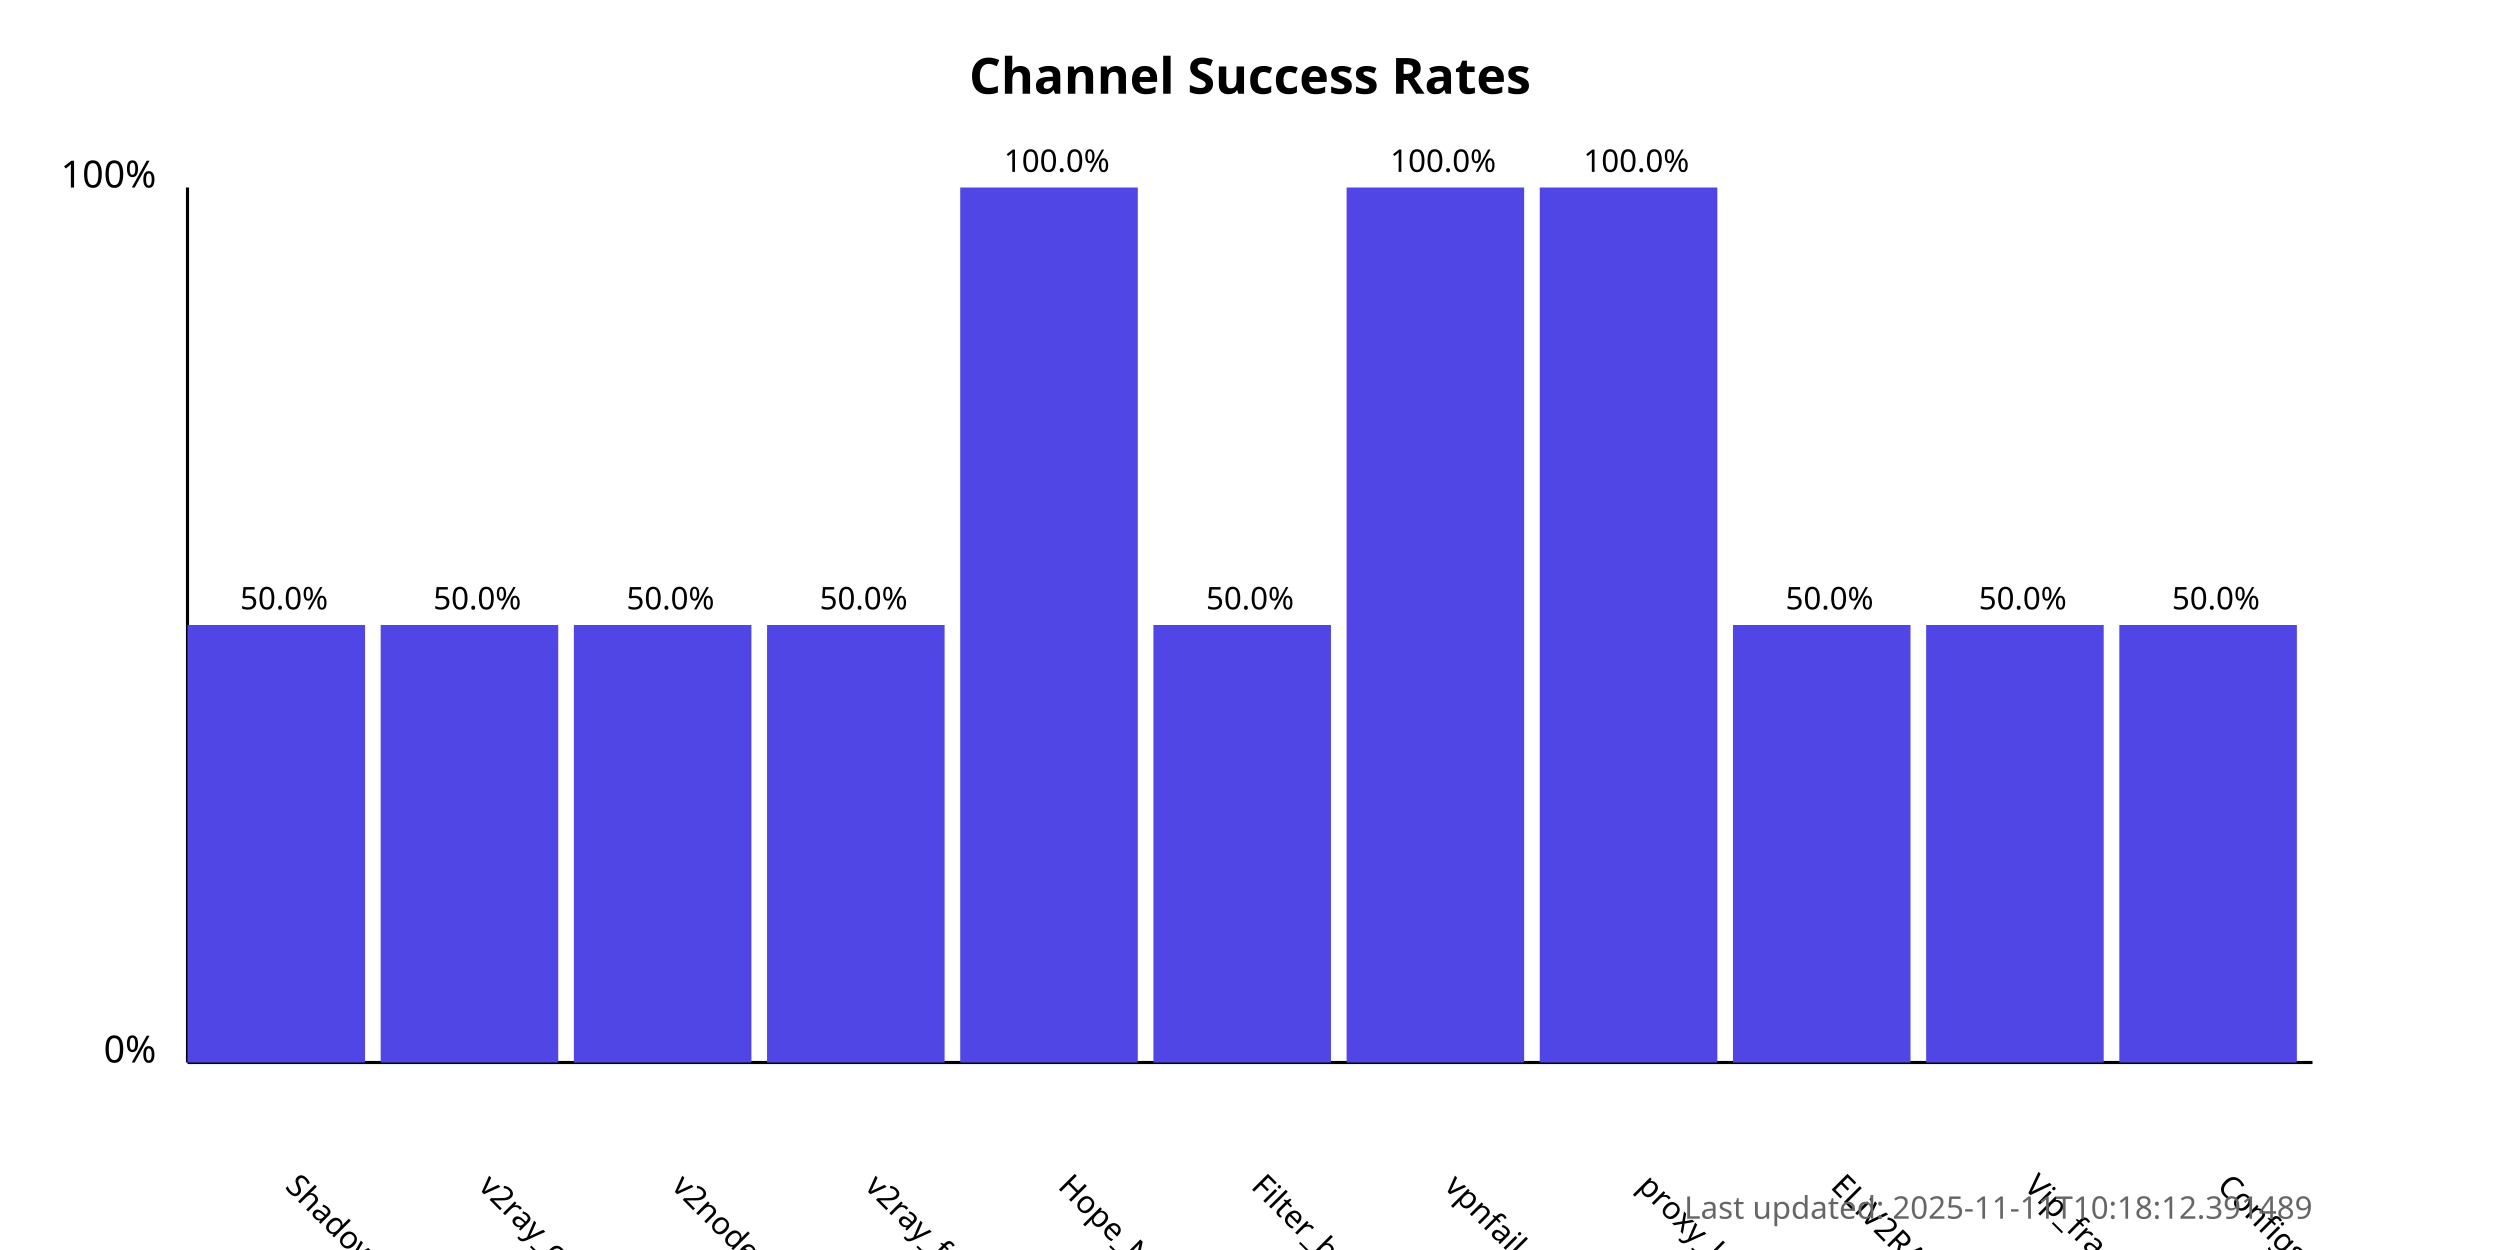
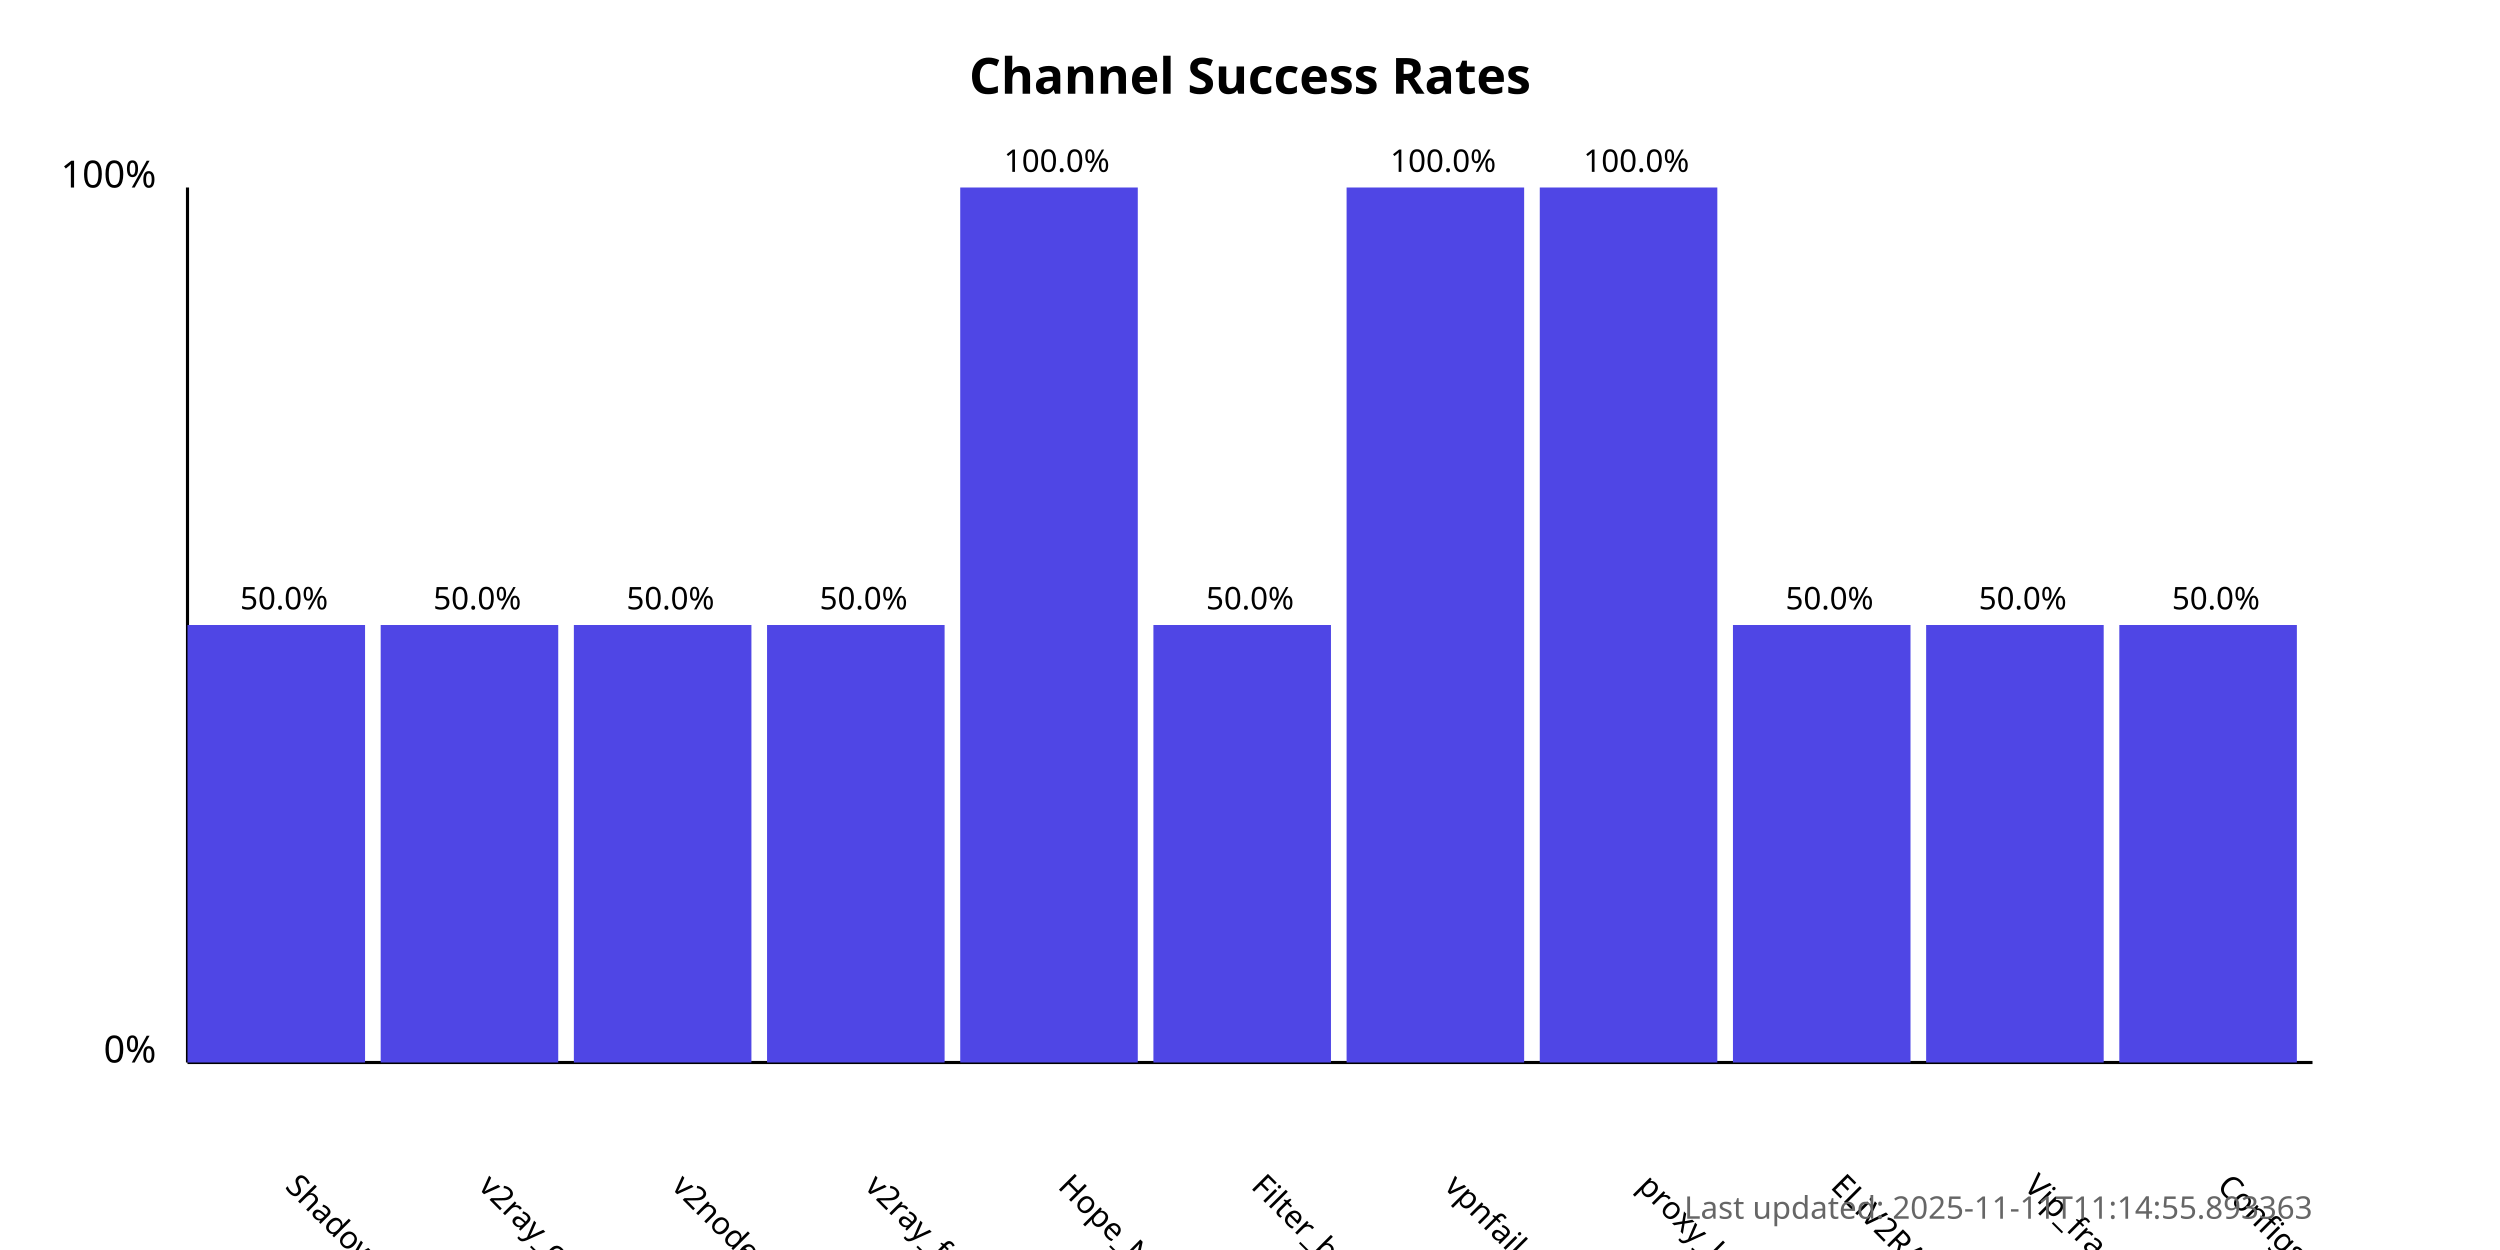
<svg xmlns="http://www.w3.org/2000/svg" width="800" height="400">
  <style>
            .chart-title { font: bold 16px sans-serif; }
            .axis-label { font: 12px sans-serif; }
            .tick-label { font: 10px sans-serif; }
            .bar { fill: #4f46e5; }
            .bar:hover { fill: #6366f1; }
            .timestamp { font: 10px sans-serif; fill: #666; }
        </style>
  <text x="400.0" y="30" text-anchor="middle" class="chart-title">
            Channel Success Rates
        </text>
  <line x1="60" y1="340" x2="60" y2="60" stroke="black" stroke-width="1" />
  <line x1="60" y1="340" x2="740" y2="340" stroke="black" stroke-width="1" />
  <text x="50" y="340" text-anchor="end" class="axis-label">0%</text>
  <text x="50" y="60" text-anchor="end" class="axis-label">100%</text>
  <g>
    <rect x="60" y="200.0" width="56.818" height="140.0" class="bar" />
    <text x="90.909" y="380" transform="rotate(45, 90.90909, 380)" text-anchor="start" class="tick-label">
                ShadowProxy66
            </text>
    <text x="90.909" y="195.0" text-anchor="middle" class="tick-label">
                50.0%
            </text>
  </g>
  <g>
    <rect x="121.818" y="200.0" width="56.818" height="140.0" class="bar" />
    <text x="152.727" y="380" transform="rotate(45, 152.7273, 380)" text-anchor="start" class="tick-label">
                v2ray_configs_pool
            </text>
    <text x="152.727" y="195.0" text-anchor="middle" class="tick-label">
                50.0%
            </text>
  </g>
  <g>
    <rect x="183.636" y="200.0" width="56.818" height="140.0" class="bar" />
    <text x="214.545" y="380" transform="rotate(45, 214.5455, 380)" text-anchor="start" class="tick-label">
                v2nodes
            </text>
    <text x="214.545" y="195.0" text-anchor="middle" class="tick-label">
                50.0%
            </text>
  </g>
  <g>
    <rect x="245.455" y="200.0" width="56.818" height="140.0" class="bar" />
    <text x="276.364" y="380" transform="rotate(45, 276.3636, 380)" text-anchor="start" class="tick-label">
                v2ray_free_conf
            </text>
    <text x="276.364" y="195.0" text-anchor="middle" class="tick-label">
                50.0%
            </text>
  </g>
  <g>
    <rect x="307.273" y="60.0" width="56.818" height="280.0" class="bar" />
    <text x="338.182" y="380" transform="rotate(45, 338.1818, 380)" text-anchor="start" class="tick-label">
                Hope_Net
            </text>
    <text x="338.182" y="55.0" text-anchor="middle" class="tick-label">
                100.0%
            </text>
  </g>
  <g>
    <rect x="369.091" y="200.0" width="56.818" height="140.0" class="bar" />
    <text x="400.0" y="380" transform="rotate(45, 400.0, 380)" text-anchor="start" class="tick-label">
                Filter_breaker
            </text>
    <text x="400.0" y="195.0" text-anchor="middle" class="tick-label">
                50.0%
            </text>
  </g>
  <g>
    <rect x="430.909" y="60.0" width="56.818" height="280.0" class="bar" />
    <text x="461.818" y="380" transform="rotate(45, 461.8182, 380)" text-anchor="start" class="tick-label">
                vpnfail_vless
            </text>
    <text x="461.818" y="55.0" text-anchor="middle" class="tick-label">
                100.0%
            </text>
  </g>
  <g>
    <rect x="492.727" y="60.0" width="56.818" height="280.0" class="bar" />
    <text x="523.636" y="380" transform="rotate(45, 523.6364, 380)" text-anchor="start" class="tick-label">
                proxy_kafee
            </text>
    <text x="523.636" y="55.0" text-anchor="middle" class="tick-label">
                100.0%
            </text>
  </g>
  <g>
    <rect x="554.545" y="200.0" width="56.818" height="140.0" class="bar" />
    <text x="585.455" y="380" transform="rotate(45, 585.4545, 380)" text-anchor="start" class="tick-label">
                ELiV2RAY
            </text>
    <text x="585.455" y="195.0" text-anchor="middle" class="tick-label">
                50.0%
            </text>
  </g>
  <g>
    <rect x="616.364" y="200.0" width="56.818" height="140.0" class="bar" />
    <text x="647.273" y="380" transform="rotate(45, 647.2727, 380)" text-anchor="start" class="tick-label">
                Vip_fragment_v2ray
            </text>
    <text x="647.273" y="195.0" text-anchor="middle" class="tick-label">
                50.0%
            </text>
  </g>
  <g>
    <rect x="678.182" y="200.0" width="56.818" height="140.0" class="bar" />
    <text x="709.091" y="380" transform="rotate(45, 709.0909, 380)" text-anchor="start" class="tick-label">
                ConfigsHubPlus
            </text>
    <text x="709.091" y="195.0" text-anchor="middle" class="tick-label">
                50.0%
            </text>
  </g>
  <text x="740" y="390" text-anchor="end" class="timestamp">
-             Last updated: 2025-11-11T10:18:12.391489
+             Last updated: 2025-11-11T11:14:55.893363
        </text>
</svg>
